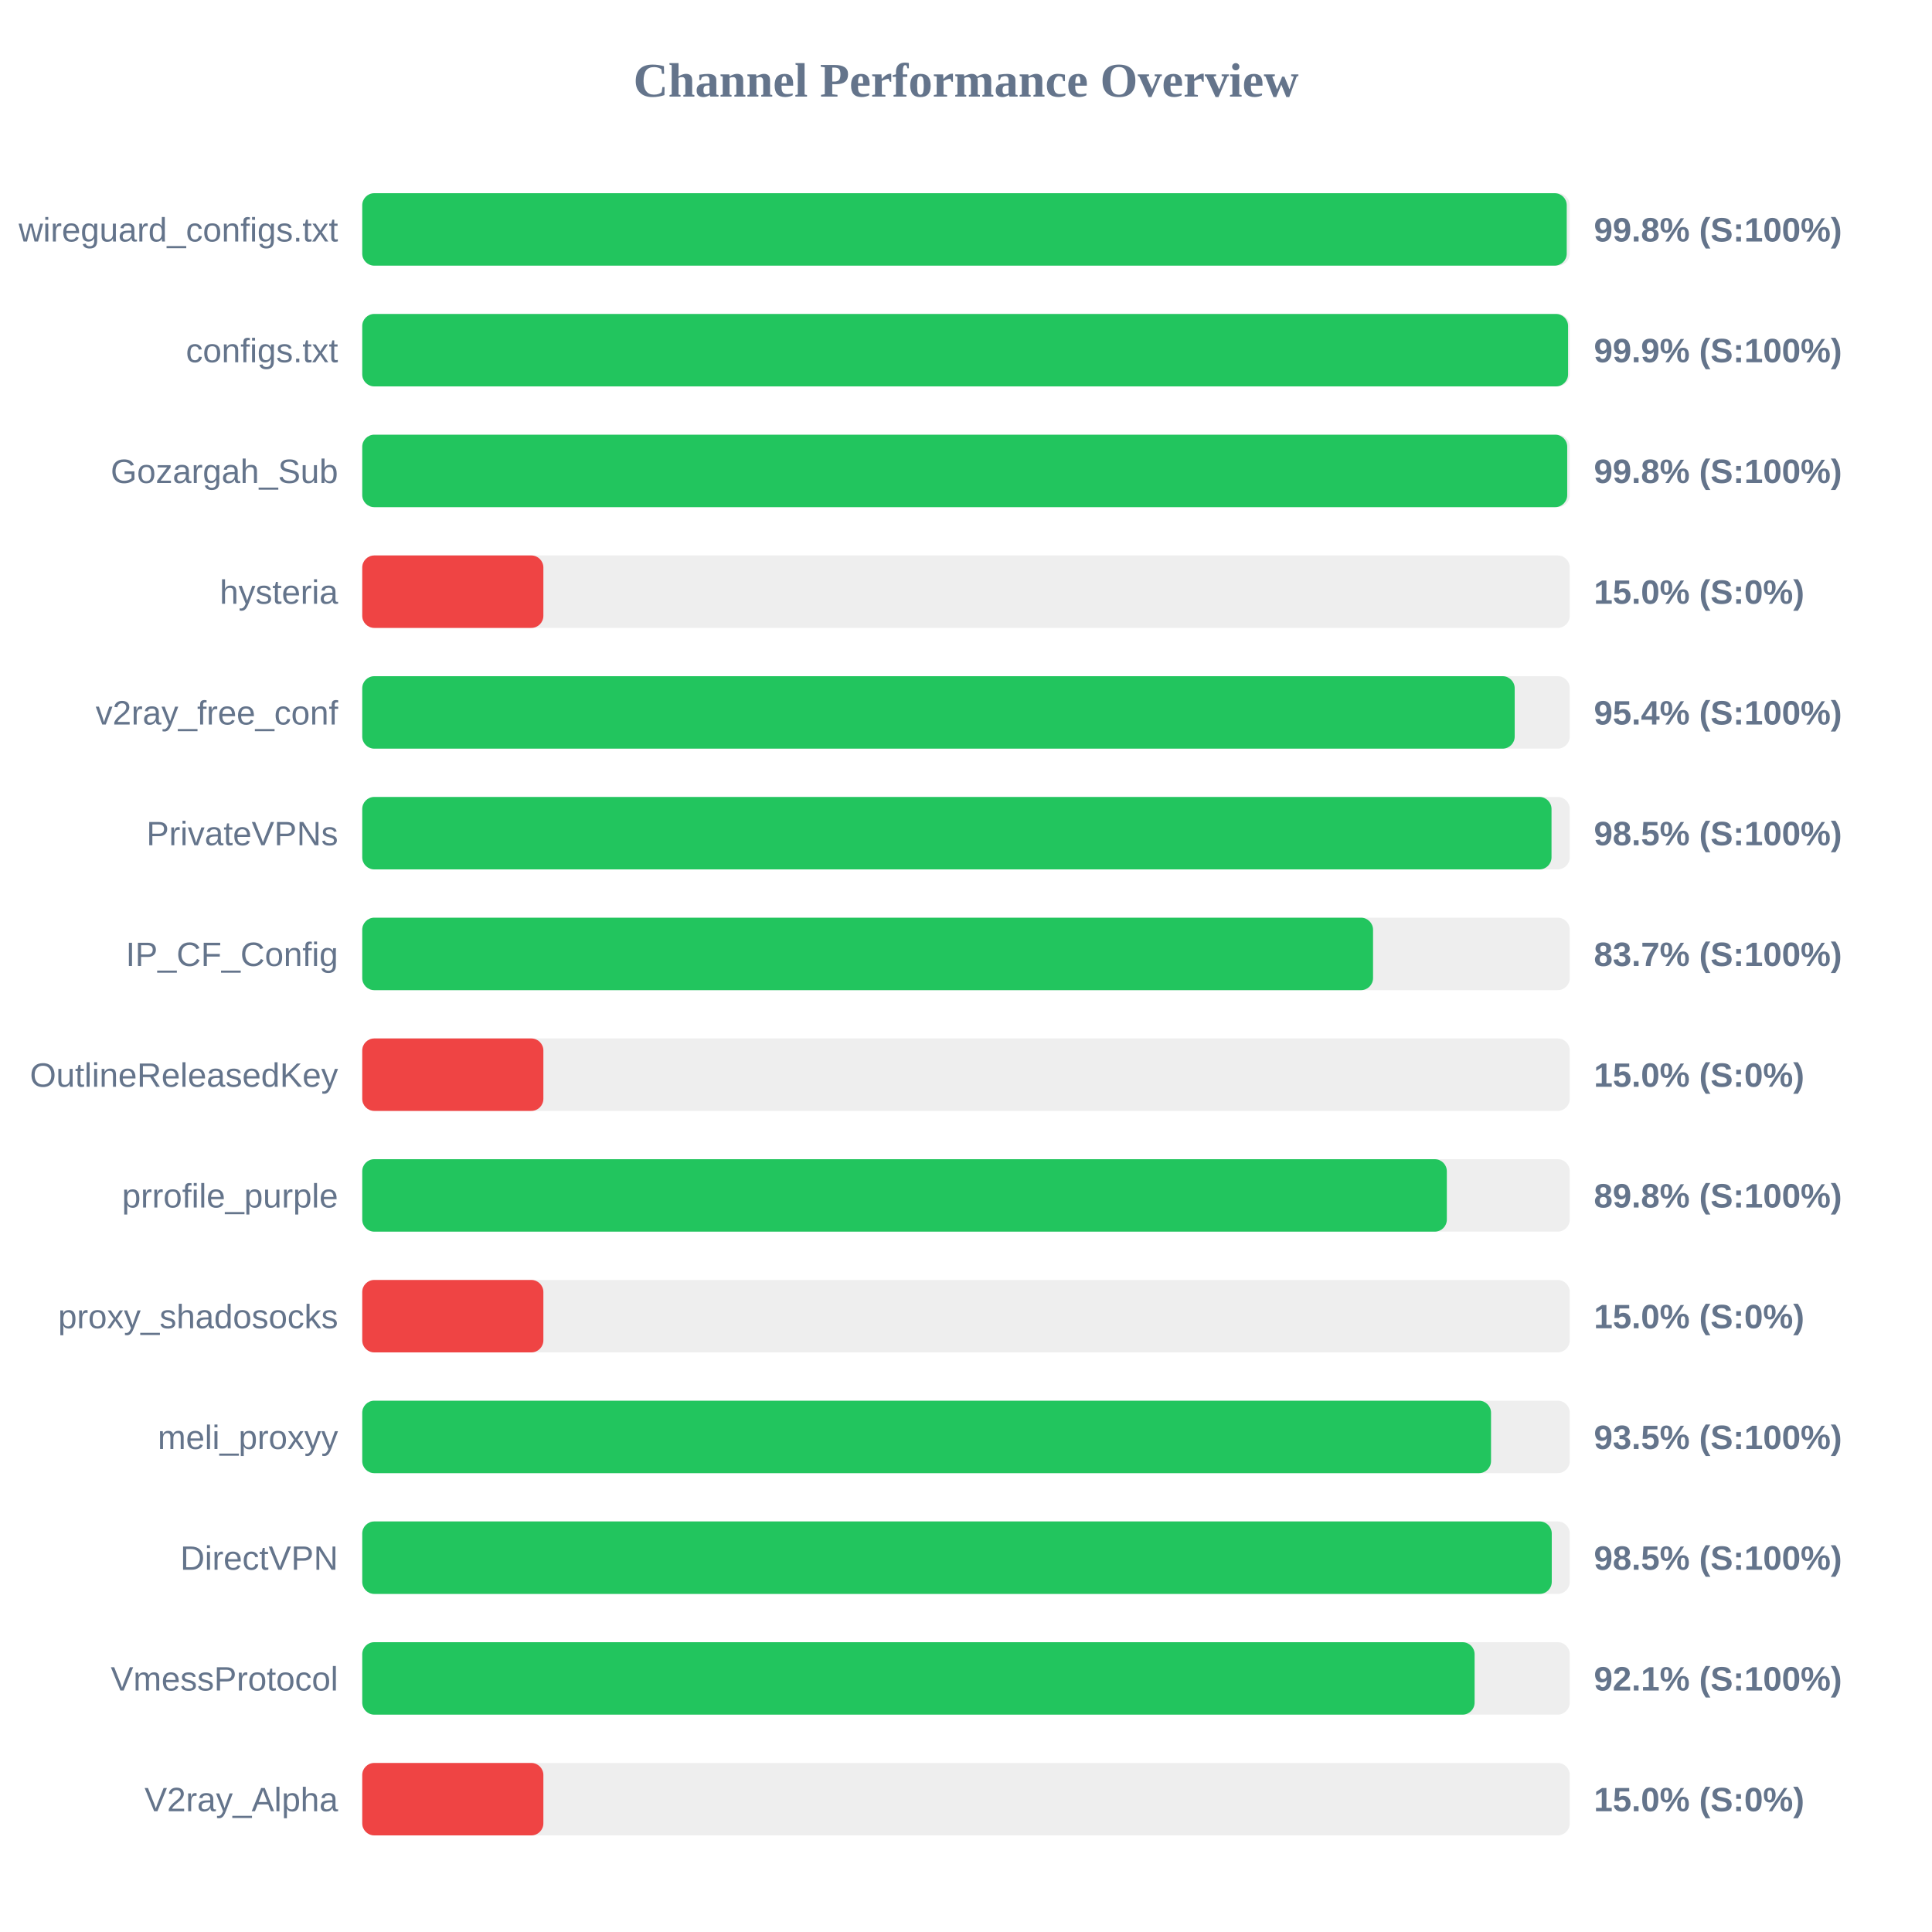
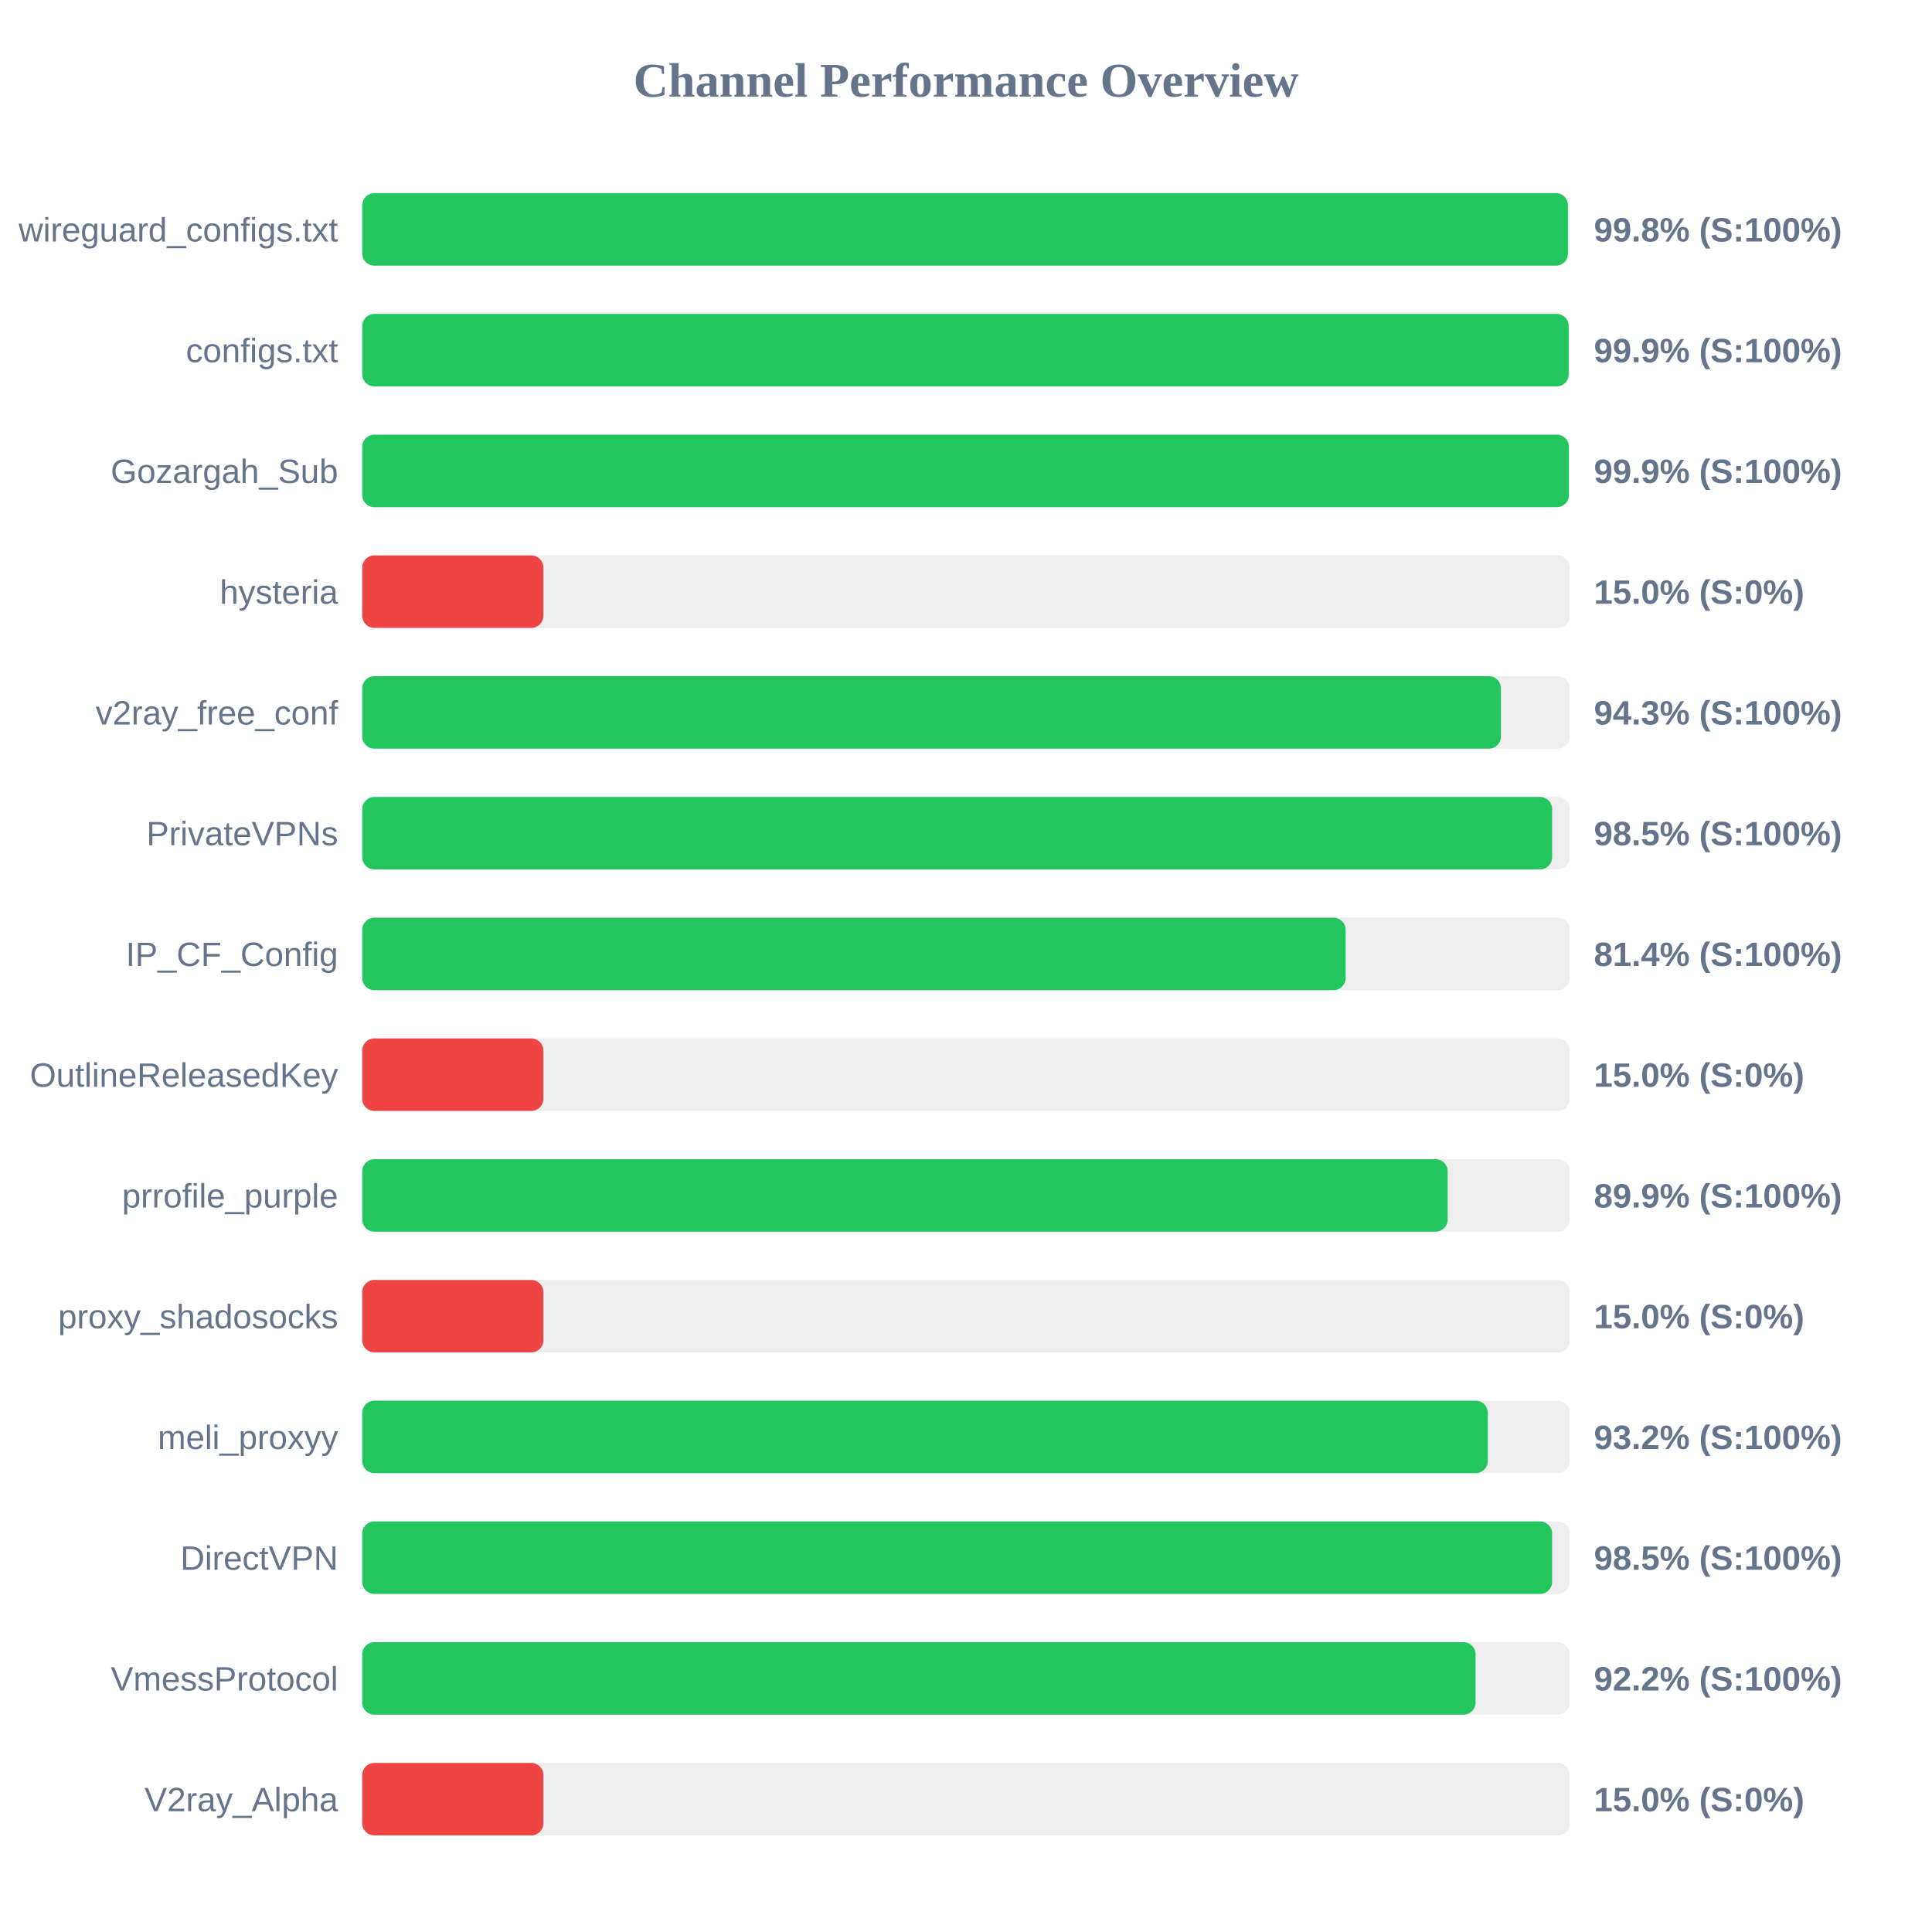
<svg xmlns="http://www.w3.org/2000/svg" width="800" height="800" version="1.1">
  <style>
        .row { font: 14px Arial; fill: #64748b; }
        .score { font: bold 14px Arial; fill: #64748b; }
    </style>
  <text x="400" y="40" text-anchor="middle" font-size="20px" font-weight="bold" fill="#64748b">Channel Performance Overview</text>
  <rect x="150" y="80" width="500" height="30" fill="#eee" rx="5" />
-   <rect x="150" y="80" width="498.75" height="30" fill="#22c55e" rx="5" />
+   <rect x="150" y="80" width="499.25" height="30" fill="#22c55e" rx="5" />
  <text x="140" y="100" text-anchor="end" class="row">wireguard_configs.txt</text>
  <text x="660" y="100" text-anchor="start" class="score">99.8% (S:100%)</text>
  <rect x="150" y="130" width="500" height="30" fill="#eee" rx="5" />
-   <rect x="150" y="130" width="499.3" height="30" fill="#22c55e" rx="5" />
+   <rect x="150" y="130" width="499.55" height="30" fill="#22c55e" rx="5" />
  <text x="140" y="150" text-anchor="end" class="row">configs.txt</text>
  <text x="660" y="150" text-anchor="start" class="score">99.9% (S:100%)</text>
  <rect x="150" y="180" width="500" height="30" fill="#eee" rx="5" />
-   <rect x="150" y="180" width="498.95" height="30" fill="#22c55e" rx="5" />
+   <rect x="150" y="180" width="499.65" height="30" fill="#22c55e" rx="5" />
  <text x="140" y="200" text-anchor="end" class="row">Gozargah_Sub</text>
-   <text x="660" y="200" text-anchor="start" class="score">99.8% (S:100%)</text>
+   <text x="660" y="200" text-anchor="start" class="score">99.9% (S:100%)</text>
  <rect x="150" y="230" width="500" height="30" fill="#eee" rx="5" />
  <rect x="150" y="230" width="75.0" height="30" fill="#ef4444" rx="5" />
  <text x="140" y="250" text-anchor="end" class="row">hysteria</text>
  <text x="660" y="250" text-anchor="start" class="score">15.0% (S:0%)</text>
  <rect x="150" y="280" width="500" height="30" fill="#eee" rx="5" />
-   <rect x="150" y="280" width="477.2" height="30" fill="#22c55e" rx="5" />
+   <rect x="150" y="280" width="471.5" height="30" fill="#22c55e" rx="5" />
  <text x="140" y="300" text-anchor="end" class="row">v2ray_free_conf</text>
-   <text x="660" y="300" text-anchor="start" class="score">95.4% (S:100%)</text>
+   <text x="660" y="300" text-anchor="start" class="score">94.3% (S:100%)</text>
  <rect x="150" y="330" width="500" height="30" fill="#eee" rx="5" />
-   <rect x="150" y="330" width="492.45" height="30" fill="#22c55e" rx="5" />
+   <rect x="150" y="330" width="492.7" height="30" fill="#22c55e" rx="5" />
  <text x="140" y="350" text-anchor="end" class="row">PrivateVPNs</text>
  <text x="660" y="350" text-anchor="start" class="score">98.5% (S:100%)</text>
  <rect x="150" y="380" width="500" height="30" fill="#eee" rx="5" />
-   <rect x="150" y="380" width="418.55" height="30" fill="#22c55e" rx="5" />
+   <rect x="150" y="380" width="407.2" height="30" fill="#22c55e" rx="5" />
  <text x="140" y="400" text-anchor="end" class="row">IP_CF_Config</text>
-   <text x="660" y="400" text-anchor="start" class="score">83.7% (S:100%)</text>
+   <text x="660" y="400" text-anchor="start" class="score">81.4% (S:100%)</text>
  <rect x="150" y="430" width="500" height="30" fill="#eee" rx="5" />
  <rect x="150" y="430" width="75.0" height="30" fill="#ef4444" rx="5" />
  <text x="140" y="450" text-anchor="end" class="row">OutlineReleasedKey</text>
  <text x="660" y="450" text-anchor="start" class="score">15.0% (S:0%)</text>
  <rect x="150" y="480" width="500" height="30" fill="#eee" rx="5" />
-   <rect x="150" y="480" width="449.1" height="30" fill="#22c55e" rx="5" />
+   <rect x="150" y="480" width="449.45" height="30" fill="#22c55e" rx="5" />
  <text x="140" y="500" text-anchor="end" class="row">prrofile_purple</text>
-   <text x="660" y="500" text-anchor="start" class="score">89.8% (S:100%)</text>
+   <text x="660" y="500" text-anchor="start" class="score">89.9% (S:100%)</text>
  <rect x="150" y="530" width="500" height="30" fill="#eee" rx="5" />
  <rect x="150" y="530" width="75.0" height="30" fill="#ef4444" rx="5" />
  <text x="140" y="550" text-anchor="end" class="row">proxy_shadosocks</text>
  <text x="660" y="550" text-anchor="start" class="score">15.0% (S:0%)</text>
  <rect x="150" y="580" width="500" height="30" fill="#eee" rx="5" />
-   <rect x="150" y="580" width="467.4" height="30" fill="#22c55e" rx="5" />
+   <rect x="150" y="580" width="466.05" height="30" fill="#22c55e" rx="5" />
  <text x="140" y="600" text-anchor="end" class="row">meli_proxyy</text>
-   <text x="660" y="600" text-anchor="start" class="score">93.5% (S:100%)</text>
+   <text x="660" y="600" text-anchor="start" class="score">93.2% (S:100%)</text>
  <rect x="150" y="630" width="500" height="30" fill="#eee" rx="5" />
-   <rect x="150" y="630" width="492.55" height="30" fill="#22c55e" rx="5" />
+   <rect x="150" y="630" width="492.7" height="30" fill="#22c55e" rx="5" />
  <text x="140" y="650" text-anchor="end" class="row">DirectVPN</text>
  <text x="660" y="650" text-anchor="start" class="score">98.5% (S:100%)</text>
  <rect x="150" y="680" width="500" height="30" fill="#eee" rx="5" />
-   <rect x="150" y="680" width="460.6" height="30" fill="#22c55e" rx="5" />
+   <rect x="150" y="680" width="461.0" height="30" fill="#22c55e" rx="5" />
  <text x="140" y="700" text-anchor="end" class="row">VmessProtocol</text>
-   <text x="660" y="700" text-anchor="start" class="score">92.1% (S:100%)</text>
+   <text x="660" y="700" text-anchor="start" class="score">92.2% (S:100%)</text>
  <rect x="150" y="730" width="500" height="30" fill="#eee" rx="5" />
  <rect x="150" y="730" width="75.0" height="30" fill="#ef4444" rx="5" />
  <text x="140" y="750" text-anchor="end" class="row">V2ray_Alpha</text>
  <text x="660" y="750" text-anchor="start" class="score">15.0% (S:0%)</text>
</svg>
